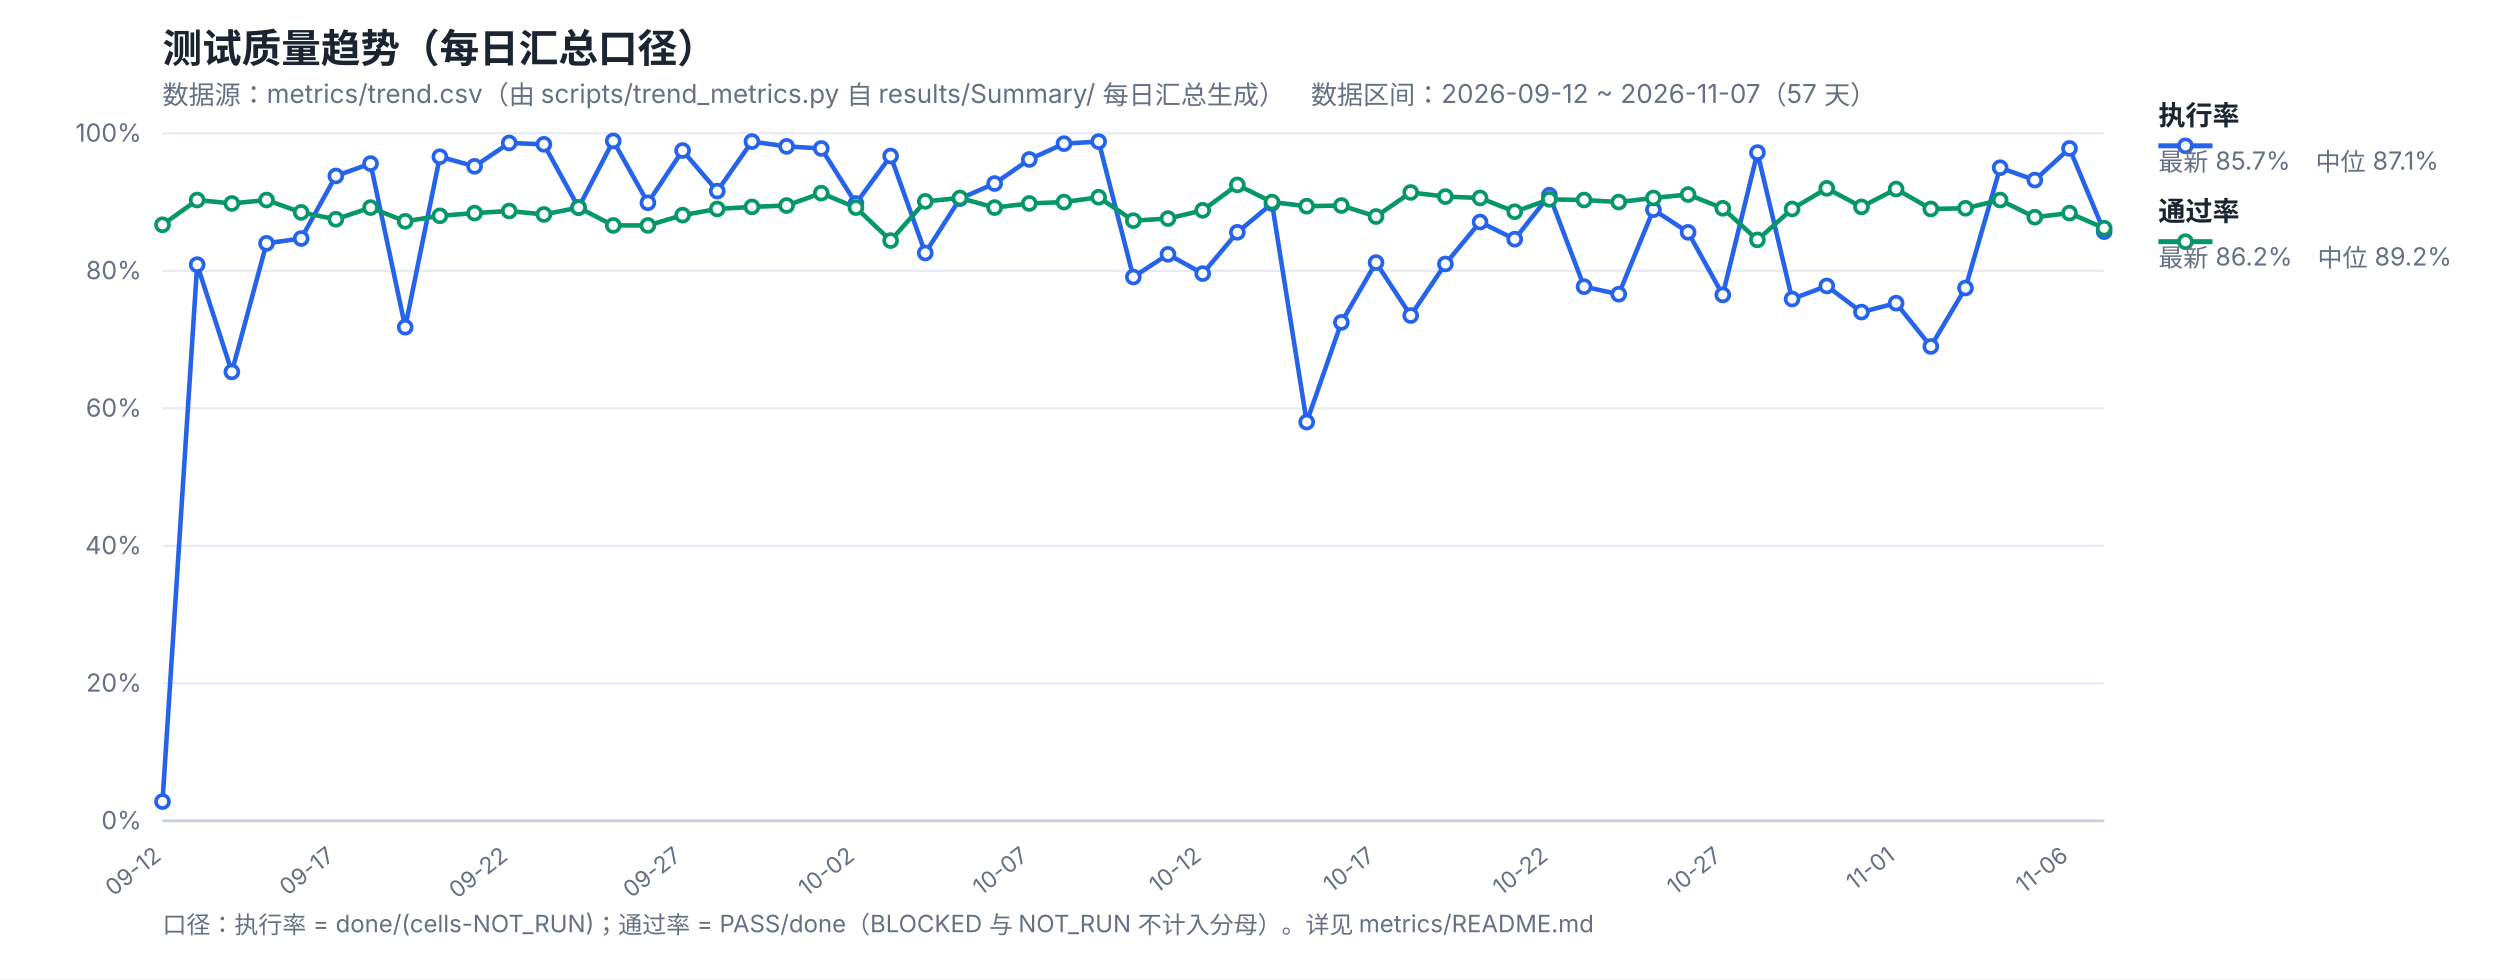
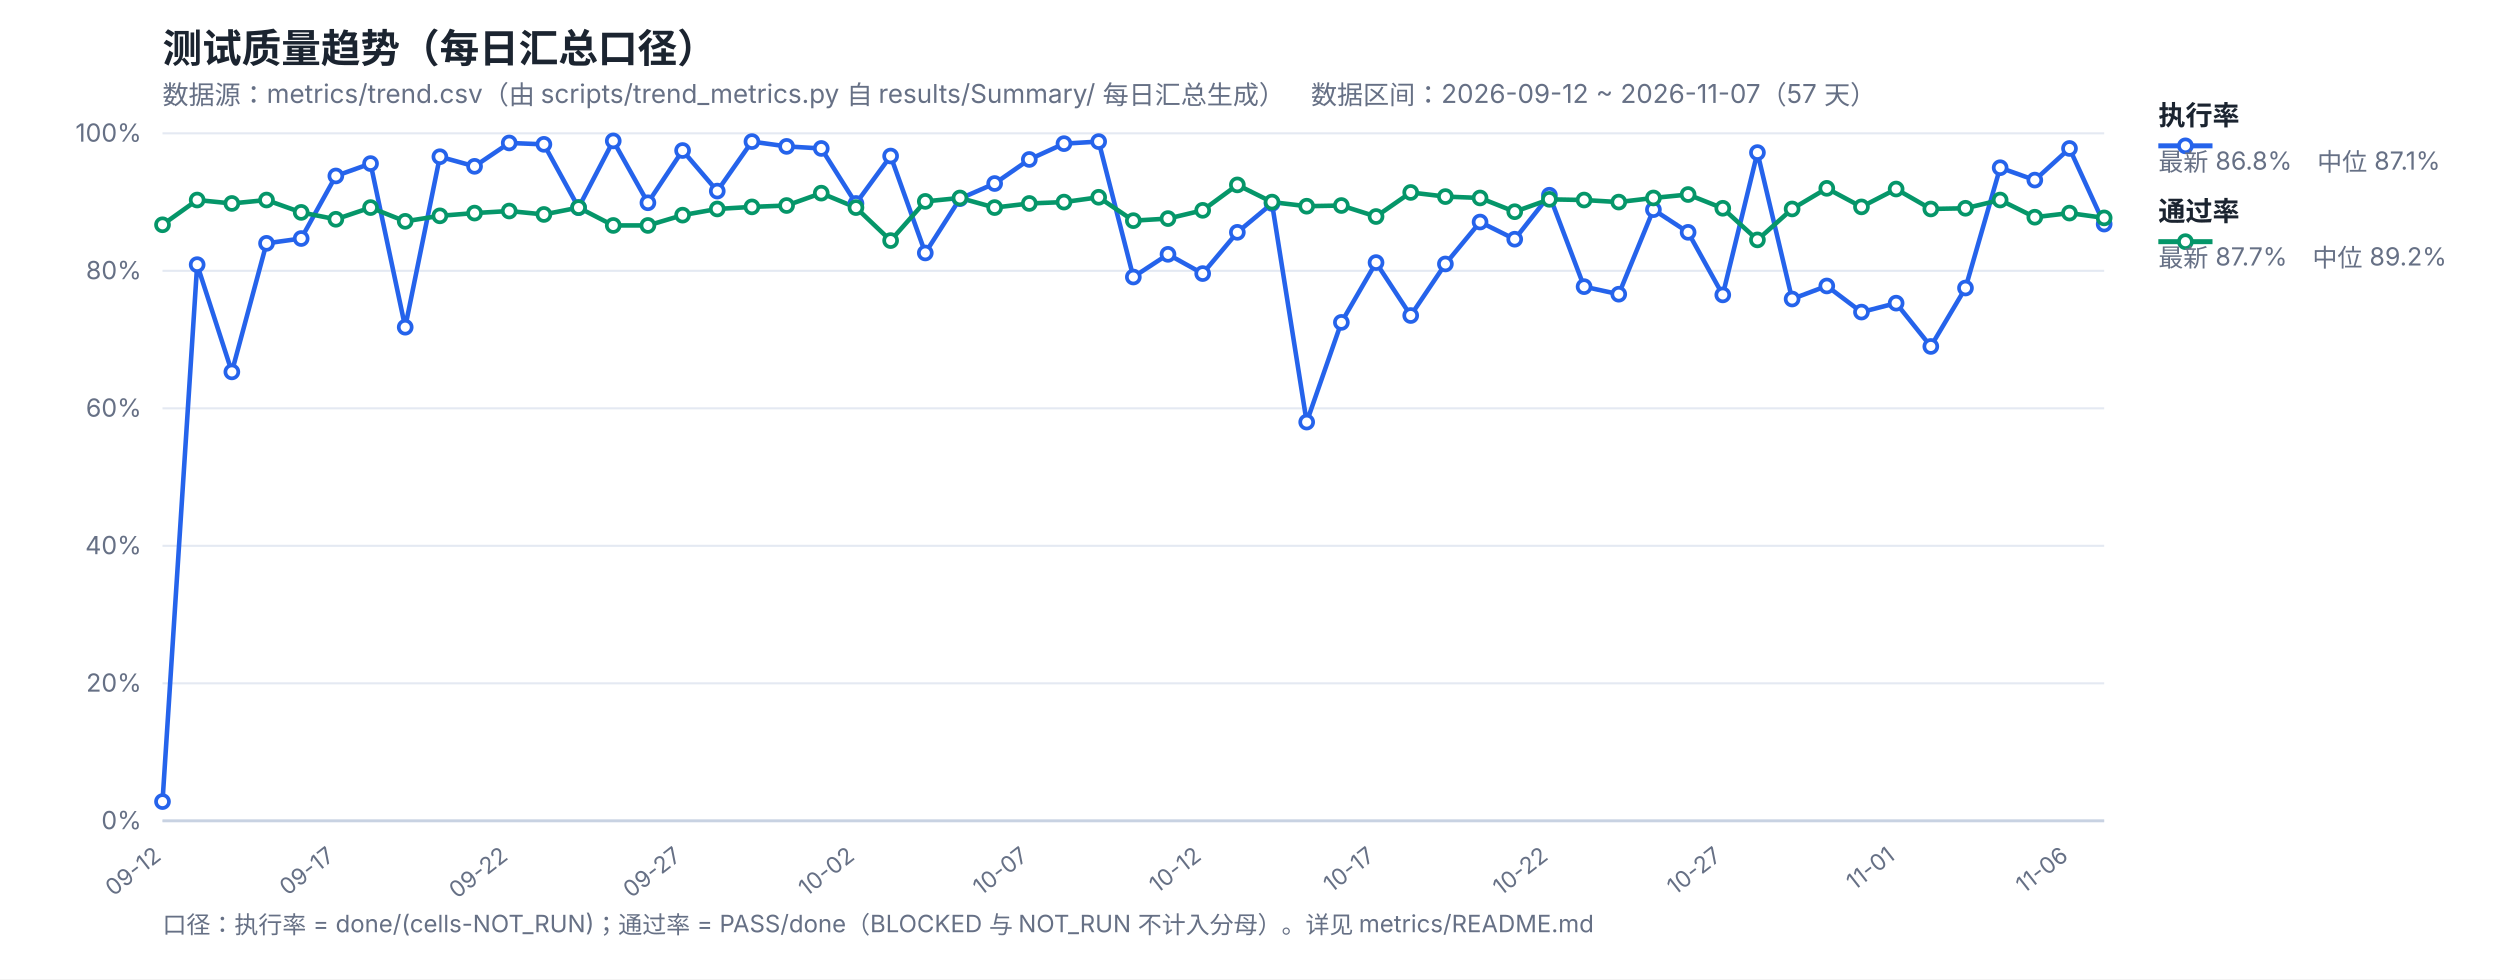
<svg xmlns="http://www.w3.org/2000/svg" width="1200" height="470" viewBox="0 0 1200 470" font-family="-apple-system,Segoe UI,Microsoft YaHei,sans-serif">
  <rect width="1200" height="470" fill="#ffffff" />
  <text x="78" y="30" font-size="19" font-weight="700" fill="#1b2430">测试质量趋势（每日汇总口径）</text>
  <text x="78" y="50" font-size="12.5" fill="#667085">数据源：metrics/trend.csv（由 scripts/trend_metrics.py 自 results/Summary/ 每日汇总生成）　数据区间：2026-09-12 ~ 2026-11-07（57 天）</text>
  <line x1="78" y1="394.0" x2="1010" y2="394.0" stroke="#e4e9f2" stroke-width="1" />
  <text x="68" y="398.0" font-size="12" fill="#667085" text-anchor="end">0%</text>
  <line x1="78" y1="328.0" x2="1010" y2="328.0" stroke="#e4e9f2" stroke-width="1" />
  <text x="68" y="332.0" font-size="12" fill="#667085" text-anchor="end">20%</text>
  <line x1="78" y1="262.0" x2="1010" y2="262.0" stroke="#e4e9f2" stroke-width="1" />
  <text x="68" y="266.0" font-size="12" fill="#667085" text-anchor="end">40%</text>
  <line x1="78" y1="196.0" x2="1010" y2="196.0" stroke="#e4e9f2" stroke-width="1" />
  <text x="68" y="200.0" font-size="12" fill="#667085" text-anchor="end">60%</text>
  <line x1="78" y1="130.0" x2="1010" y2="130.0" stroke="#e4e9f2" stroke-width="1" />
  <text x="68" y="134.0" font-size="12" fill="#667085" text-anchor="end">80%</text>
  <line x1="78" y1="64.0" x2="1010" y2="64.0" stroke="#e4e9f2" stroke-width="1" />
  <text x="68" y="68.0" font-size="12" fill="#667085" text-anchor="end">100%</text>
  <text x="78.0" y="412" font-size="11" fill="#667085" text-anchor="end" transform="rotate(-38 78.0 412)">09-12</text>
  <text x="161.21" y="412" font-size="11" fill="#667085" text-anchor="end" transform="rotate(-38 161.21 412)">09-17</text>
  <text x="244.43" y="412" font-size="11" fill="#667085" text-anchor="end" transform="rotate(-38 244.43 412)">09-22</text>
  <text x="327.64" y="412" font-size="11" fill="#667085" text-anchor="end" transform="rotate(-38 327.64 412)">09-27</text>
  <text x="410.86" y="412" font-size="11" fill="#667085" text-anchor="end" transform="rotate(-38 410.86 412)">10-02</text>
  <text x="494.07" y="412" font-size="11" fill="#667085" text-anchor="end" transform="rotate(-38 494.07 412)">10-07</text>
  <text x="577.29" y="412" font-size="11" fill="#667085" text-anchor="end" transform="rotate(-38 577.29 412)">10-12</text>
  <text x="660.5" y="412" font-size="11" fill="#667085" text-anchor="end" transform="rotate(-38 660.5 412)">10-17</text>
  <text x="743.71" y="412" font-size="11" fill="#667085" text-anchor="end" transform="rotate(-38 743.71 412)">10-22</text>
  <text x="826.93" y="412" font-size="11" fill="#667085" text-anchor="end" transform="rotate(-38 826.93 412)">10-27</text>
  <text x="910.14" y="412" font-size="11" fill="#667085" text-anchor="end" transform="rotate(-38 910.14 412)">11-01</text>
  <text x="993.36" y="412" font-size="11" fill="#667085" text-anchor="end" transform="rotate(-38 993.36 412)">11-06</text>
  <line x1="78" y1="394" x2="1010" y2="394" stroke="#c8d2e2" stroke-width="1.4" />
-   <polyline fill="none" stroke="#2563eb" stroke-width="2.2" stroke-linejoin="round" points="78.0,384.76 94.64,127.03 111.29,178.51 127.93,116.8 144.57,114.49 161.21,84.46 177.86,78.52 194.5,157.06 211.14,75.22 227.79,79.84 244.43,68.62 261.07,69.28 277.71,99.64 294.36,67.63 311.0,97.33 327.64,72.25 344.29,91.72 360.93,67.96 377.57,70.27 394.21,71.26 410.86,97.66 427.5,74.89 444.14,121.42 460.79,95.35 477.43,88.09 494.07,76.54 510.71,68.95 527.36,67.96 544.0,132.97 560.64,122.08 577.29,131.32 593.93,111.52 610.57,97.66 627.21,202.6 643.86,154.75 660.5,126.04 677.14,151.45 693.79,126.7 710.43,106.57 727.07,114.82 743.71,93.7 760.36,137.59 777.0,141.22 793.64,100.63 810.29,111.52 826.93,141.55 843.57,73.24 860.21,143.53 876.86,137.26 893.5,149.8 910.14,145.51 926.79,166.3 943.43,138.25 960.07,80.5 976.71,86.44 993.36,71.26 1010.0,111.19" />
-   <polyline fill="none" stroke="#059669" stroke-width="2.2" stroke-linejoin="round" points="78.0,107.89 94.64,96.01 111.29,97.66 127.93,96.01 144.57,101.95 161.21,105.25 177.86,99.64 194.5,106.24 211.14,103.6 227.79,102.28 244.43,101.29 261.07,102.94 277.71,99.64 294.36,108.22 311.0,108.22 327.64,103.27 344.29,100.3 360.93,99.31 377.57,98.65 394.21,92.71 410.86,99.64 427.5,115.48 444.14,96.67 460.79,95.02 477.43,99.64 494.07,97.66 510.71,97.0 527.36,94.69 544.0,105.91 560.64,104.92 577.29,100.96 593.93,88.75 610.57,97.0 627.21,98.98 643.86,98.65 660.5,103.93 677.14,92.38 693.79,94.36 710.43,95.02 727.07,101.62 743.71,95.68 760.36,96.01 777.0,97.0 793.64,95.02 810.29,93.37 826.93,99.97 843.57,115.15 860.21,100.3 876.86,90.4 893.5,99.31 910.14,90.73 926.79,100.3 943.43,99.97 960.07,96.01 976.71,104.26 993.36,102.28 1010.0,109.54" />
+   <polyline fill="none" stroke="#2563eb" stroke-width="2.2" stroke-linejoin="round" points="78.0,384.76 94.64,127.03 111.29,178.51 127.93,116.8 144.57,114.49 161.21,84.46 177.86,78.52 194.5,157.06 211.14,75.22 227.79,79.84 244.43,68.62 261.07,69.28 277.71,99.64 294.36,67.63 311.0,97.33 327.64,72.25 344.29,91.72 360.93,67.96 377.57,70.27 394.21,71.26 410.86,97.66 427.5,74.89 444.14,121.42 460.79,95.35 477.43,88.09 494.07,76.54 510.71,68.95 527.36,67.96 544.0,132.97 560.64,122.08 577.29,131.32 593.93,111.52 610.57,97.66 627.21,202.6 643.86,154.75 660.5,126.04 677.14,151.45 693.79,126.7 710.43,106.57 727.07,114.82 743.71,93.7 760.36,137.59 777.0,141.22 793.64,100.63 810.29,111.52 826.93,141.55 843.57,73.24 860.21,143.53 876.86,137.26 893.5,149.8 910.14,145.51 926.79,166.3 943.43,138.25 960.07,80.5 976.71,86.44 993.36,71.26 1010.0,107.56" />
+   <polyline fill="none" stroke="#059669" stroke-width="2.2" stroke-linejoin="round" points="78.0,107.89 94.64,96.01 111.29,97.66 127.93,96.01 144.57,101.95 161.21,105.25 177.86,99.64 194.5,106.24 211.14,103.6 227.79,102.28 244.43,101.29 261.07,102.94 277.71,99.64 294.36,108.22 311.0,108.22 327.64,103.27 344.29,100.3 360.93,99.31 377.57,98.65 394.21,92.71 410.86,99.64 427.5,115.48 444.14,96.67 460.79,95.02 477.43,99.64 494.07,97.66 510.71,97.0 527.36,94.69 544.0,105.91 560.64,104.92 577.29,100.96 593.93,88.75 610.57,97.0 627.21,98.98 643.86,98.65 660.5,103.93 677.14,92.38 693.79,94.36 710.43,95.02 727.07,101.62 743.71,95.68 760.36,96.01 777.0,97.0 793.64,95.02 810.29,93.37 826.93,99.97 843.57,115.15 860.21,100.3 876.86,90.4 893.5,99.31 910.14,90.73 926.79,100.3 943.43,99.97 960.07,96.01 976.71,104.26 993.36,102.28 1010.0,104.59" />
  <circle cx="78.0" cy="384.76" r="3.1" fill="#fff" stroke="#2563eb" stroke-width="1.8" />
  <circle cx="94.64" cy="127.03" r="3.1" fill="#fff" stroke="#2563eb" stroke-width="1.8" />
  <circle cx="111.29" cy="178.51" r="3.1" fill="#fff" stroke="#2563eb" stroke-width="1.8" />
  <circle cx="127.93" cy="116.8" r="3.1" fill="#fff" stroke="#2563eb" stroke-width="1.8" />
  <circle cx="144.57" cy="114.49" r="3.1" fill="#fff" stroke="#2563eb" stroke-width="1.8" />
  <circle cx="161.21" cy="84.46" r="3.1" fill="#fff" stroke="#2563eb" stroke-width="1.8" />
  <circle cx="177.86" cy="78.52" r="3.1" fill="#fff" stroke="#2563eb" stroke-width="1.8" />
  <circle cx="194.5" cy="157.06" r="3.1" fill="#fff" stroke="#2563eb" stroke-width="1.8" />
  <circle cx="211.14" cy="75.22" r="3.1" fill="#fff" stroke="#2563eb" stroke-width="1.8" />
  <circle cx="227.79" cy="79.84" r="3.1" fill="#fff" stroke="#2563eb" stroke-width="1.8" />
  <circle cx="244.43" cy="68.62" r="3.1" fill="#fff" stroke="#2563eb" stroke-width="1.8" />
  <circle cx="261.07" cy="69.28" r="3.1" fill="#fff" stroke="#2563eb" stroke-width="1.8" />
  <circle cx="277.71" cy="99.64" r="3.1" fill="#fff" stroke="#2563eb" stroke-width="1.8" />
  <circle cx="294.36" cy="67.63" r="3.1" fill="#fff" stroke="#2563eb" stroke-width="1.8" />
  <circle cx="311.0" cy="97.33" r="3.1" fill="#fff" stroke="#2563eb" stroke-width="1.8" />
  <circle cx="327.64" cy="72.25" r="3.1" fill="#fff" stroke="#2563eb" stroke-width="1.8" />
  <circle cx="344.29" cy="91.72" r="3.1" fill="#fff" stroke="#2563eb" stroke-width="1.8" />
  <circle cx="360.93" cy="67.96" r="3.1" fill="#fff" stroke="#2563eb" stroke-width="1.8" />
  <circle cx="377.57" cy="70.27" r="3.1" fill="#fff" stroke="#2563eb" stroke-width="1.8" />
  <circle cx="394.21" cy="71.26" r="3.1" fill="#fff" stroke="#2563eb" stroke-width="1.8" />
  <circle cx="410.86" cy="97.66" r="3.1" fill="#fff" stroke="#2563eb" stroke-width="1.8" />
  <circle cx="427.5" cy="74.89" r="3.1" fill="#fff" stroke="#2563eb" stroke-width="1.8" />
  <circle cx="444.14" cy="121.42" r="3.1" fill="#fff" stroke="#2563eb" stroke-width="1.8" />
  <circle cx="460.79" cy="95.35" r="3.1" fill="#fff" stroke="#2563eb" stroke-width="1.8" />
  <circle cx="477.43" cy="88.09" r="3.1" fill="#fff" stroke="#2563eb" stroke-width="1.8" />
  <circle cx="494.07" cy="76.54" r="3.1" fill="#fff" stroke="#2563eb" stroke-width="1.8" />
  <circle cx="510.71" cy="68.95" r="3.1" fill="#fff" stroke="#2563eb" stroke-width="1.8" />
  <circle cx="527.36" cy="67.96" r="3.1" fill="#fff" stroke="#2563eb" stroke-width="1.8" />
  <circle cx="544.0" cy="132.97" r="3.1" fill="#fff" stroke="#2563eb" stroke-width="1.8" />
  <circle cx="560.64" cy="122.08" r="3.1" fill="#fff" stroke="#2563eb" stroke-width="1.8" />
  <circle cx="577.29" cy="131.32" r="3.1" fill="#fff" stroke="#2563eb" stroke-width="1.8" />
  <circle cx="593.93" cy="111.52" r="3.1" fill="#fff" stroke="#2563eb" stroke-width="1.8" />
  <circle cx="610.57" cy="97.66" r="3.1" fill="#fff" stroke="#2563eb" stroke-width="1.8" />
  <circle cx="627.21" cy="202.6" r="3.1" fill="#fff" stroke="#2563eb" stroke-width="1.8" />
  <circle cx="643.86" cy="154.75" r="3.1" fill="#fff" stroke="#2563eb" stroke-width="1.8" />
  <circle cx="660.5" cy="126.04" r="3.1" fill="#fff" stroke="#2563eb" stroke-width="1.8" />
  <circle cx="677.14" cy="151.45" r="3.1" fill="#fff" stroke="#2563eb" stroke-width="1.8" />
  <circle cx="693.79" cy="126.7" r="3.1" fill="#fff" stroke="#2563eb" stroke-width="1.8" />
  <circle cx="710.43" cy="106.57" r="3.1" fill="#fff" stroke="#2563eb" stroke-width="1.8" />
  <circle cx="727.07" cy="114.82" r="3.1" fill="#fff" stroke="#2563eb" stroke-width="1.8" />
  <circle cx="743.71" cy="93.7" r="3.1" fill="#fff" stroke="#2563eb" stroke-width="1.8" />
  <circle cx="760.36" cy="137.59" r="3.1" fill="#fff" stroke="#2563eb" stroke-width="1.8" />
  <circle cx="777.0" cy="141.22" r="3.1" fill="#fff" stroke="#2563eb" stroke-width="1.8" />
  <circle cx="793.64" cy="100.63" r="3.1" fill="#fff" stroke="#2563eb" stroke-width="1.8" />
  <circle cx="810.29" cy="111.52" r="3.1" fill="#fff" stroke="#2563eb" stroke-width="1.8" />
  <circle cx="826.93" cy="141.55" r="3.1" fill="#fff" stroke="#2563eb" stroke-width="1.8" />
  <circle cx="843.57" cy="73.24" r="3.1" fill="#fff" stroke="#2563eb" stroke-width="1.8" />
  <circle cx="860.21" cy="143.53" r="3.1" fill="#fff" stroke="#2563eb" stroke-width="1.8" />
  <circle cx="876.86" cy="137.26" r="3.1" fill="#fff" stroke="#2563eb" stroke-width="1.8" />
  <circle cx="893.5" cy="149.8" r="3.1" fill="#fff" stroke="#2563eb" stroke-width="1.8" />
  <circle cx="910.14" cy="145.51" r="3.1" fill="#fff" stroke="#2563eb" stroke-width="1.8" />
  <circle cx="926.79" cy="166.3" r="3.1" fill="#fff" stroke="#2563eb" stroke-width="1.8" />
  <circle cx="943.43" cy="138.25" r="3.1" fill="#fff" stroke="#2563eb" stroke-width="1.8" />
  <circle cx="960.07" cy="80.5" r="3.1" fill="#fff" stroke="#2563eb" stroke-width="1.8" />
  <circle cx="976.71" cy="86.44" r="3.1" fill="#fff" stroke="#2563eb" stroke-width="1.8" />
  <circle cx="993.36" cy="71.26" r="3.1" fill="#fff" stroke="#2563eb" stroke-width="1.8" />
-   <circle cx="1010.0" cy="111.19" r="3.1" fill="#fff" stroke="#2563eb" stroke-width="1.8" />
+   <circle cx="1010.0" cy="107.56" r="3.1" fill="#fff" stroke="#2563eb" stroke-width="1.8" />
  <circle cx="78.0" cy="107.89" r="3.1" fill="#fff" stroke="#059669" stroke-width="1.8" />
  <circle cx="94.64" cy="96.01" r="3.1" fill="#fff" stroke="#059669" stroke-width="1.8" />
  <circle cx="111.29" cy="97.66" r="3.1" fill="#fff" stroke="#059669" stroke-width="1.8" />
  <circle cx="127.93" cy="96.01" r="3.1" fill="#fff" stroke="#059669" stroke-width="1.8" />
  <circle cx="144.57" cy="101.95" r="3.1" fill="#fff" stroke="#059669" stroke-width="1.8" />
  <circle cx="161.21" cy="105.25" r="3.1" fill="#fff" stroke="#059669" stroke-width="1.8" />
  <circle cx="177.86" cy="99.64" r="3.1" fill="#fff" stroke="#059669" stroke-width="1.8" />
  <circle cx="194.5" cy="106.24" r="3.1" fill="#fff" stroke="#059669" stroke-width="1.8" />
  <circle cx="211.14" cy="103.6" r="3.1" fill="#fff" stroke="#059669" stroke-width="1.8" />
  <circle cx="227.79" cy="102.28" r="3.1" fill="#fff" stroke="#059669" stroke-width="1.8" />
  <circle cx="244.43" cy="101.29" r="3.1" fill="#fff" stroke="#059669" stroke-width="1.8" />
  <circle cx="261.07" cy="102.94" r="3.1" fill="#fff" stroke="#059669" stroke-width="1.8" />
  <circle cx="277.71" cy="99.64" r="3.1" fill="#fff" stroke="#059669" stroke-width="1.8" />
  <circle cx="294.36" cy="108.22" r="3.1" fill="#fff" stroke="#059669" stroke-width="1.8" />
  <circle cx="311.0" cy="108.22" r="3.1" fill="#fff" stroke="#059669" stroke-width="1.8" />
  <circle cx="327.64" cy="103.27" r="3.1" fill="#fff" stroke="#059669" stroke-width="1.8" />
  <circle cx="344.29" cy="100.3" r="3.1" fill="#fff" stroke="#059669" stroke-width="1.8" />
  <circle cx="360.93" cy="99.31" r="3.1" fill="#fff" stroke="#059669" stroke-width="1.8" />
  <circle cx="377.57" cy="98.65" r="3.1" fill="#fff" stroke="#059669" stroke-width="1.8" />
  <circle cx="394.21" cy="92.71" r="3.1" fill="#fff" stroke="#059669" stroke-width="1.8" />
  <circle cx="410.86" cy="99.64" r="3.1" fill="#fff" stroke="#059669" stroke-width="1.8" />
  <circle cx="427.5" cy="115.48" r="3.1" fill="#fff" stroke="#059669" stroke-width="1.8" />
  <circle cx="444.14" cy="96.67" r="3.1" fill="#fff" stroke="#059669" stroke-width="1.8" />
  <circle cx="460.79" cy="95.02" r="3.1" fill="#fff" stroke="#059669" stroke-width="1.8" />
  <circle cx="477.43" cy="99.64" r="3.1" fill="#fff" stroke="#059669" stroke-width="1.8" />
  <circle cx="494.07" cy="97.66" r="3.1" fill="#fff" stroke="#059669" stroke-width="1.8" />
  <circle cx="510.71" cy="97.0" r="3.1" fill="#fff" stroke="#059669" stroke-width="1.8" />
  <circle cx="527.36" cy="94.69" r="3.1" fill="#fff" stroke="#059669" stroke-width="1.8" />
  <circle cx="544.0" cy="105.91" r="3.1" fill="#fff" stroke="#059669" stroke-width="1.8" />
  <circle cx="560.64" cy="104.92" r="3.1" fill="#fff" stroke="#059669" stroke-width="1.8" />
  <circle cx="577.29" cy="100.96" r="3.1" fill="#fff" stroke="#059669" stroke-width="1.8" />
  <circle cx="593.93" cy="88.75" r="3.1" fill="#fff" stroke="#059669" stroke-width="1.8" />
  <circle cx="610.57" cy="97.0" r="3.1" fill="#fff" stroke="#059669" stroke-width="1.8" />
  <circle cx="627.21" cy="98.98" r="3.1" fill="#fff" stroke="#059669" stroke-width="1.8" />
  <circle cx="643.86" cy="98.65" r="3.1" fill="#fff" stroke="#059669" stroke-width="1.8" />
  <circle cx="660.5" cy="103.93" r="3.1" fill="#fff" stroke="#059669" stroke-width="1.8" />
  <circle cx="677.14" cy="92.38" r="3.1" fill="#fff" stroke="#059669" stroke-width="1.8" />
  <circle cx="693.79" cy="94.36" r="3.1" fill="#fff" stroke="#059669" stroke-width="1.8" />
  <circle cx="710.43" cy="95.02" r="3.1" fill="#fff" stroke="#059669" stroke-width="1.8" />
  <circle cx="727.07" cy="101.62" r="3.1" fill="#fff" stroke="#059669" stroke-width="1.8" />
  <circle cx="743.71" cy="95.68" r="3.1" fill="#fff" stroke="#059669" stroke-width="1.8" />
  <circle cx="760.36" cy="96.01" r="3.1" fill="#fff" stroke="#059669" stroke-width="1.8" />
  <circle cx="777.0" cy="97.0" r="3.1" fill="#fff" stroke="#059669" stroke-width="1.8" />
  <circle cx="793.64" cy="95.02" r="3.1" fill="#fff" stroke="#059669" stroke-width="1.8" />
  <circle cx="810.29" cy="93.37" r="3.1" fill="#fff" stroke="#059669" stroke-width="1.8" />
  <circle cx="826.93" cy="99.97" r="3.1" fill="#fff" stroke="#059669" stroke-width="1.8" />
  <circle cx="843.57" cy="115.15" r="3.1" fill="#fff" stroke="#059669" stroke-width="1.8" />
  <circle cx="860.21" cy="100.3" r="3.1" fill="#fff" stroke="#059669" stroke-width="1.8" />
  <circle cx="876.86" cy="90.4" r="3.1" fill="#fff" stroke="#059669" stroke-width="1.8" />
  <circle cx="893.5" cy="99.31" r="3.1" fill="#fff" stroke="#059669" stroke-width="1.8" />
  <circle cx="910.14" cy="90.73" r="3.1" fill="#fff" stroke="#059669" stroke-width="1.8" />
  <circle cx="926.79" cy="100.3" r="3.1" fill="#fff" stroke="#059669" stroke-width="1.8" />
  <circle cx="943.43" cy="99.97" r="3.1" fill="#fff" stroke="#059669" stroke-width="1.8" />
  <circle cx="960.07" cy="96.01" r="3.1" fill="#fff" stroke="#059669" stroke-width="1.8" />
  <circle cx="976.71" cy="104.26" r="3.1" fill="#fff" stroke="#059669" stroke-width="1.8" />
  <circle cx="993.36" cy="102.28" r="3.1" fill="#fff" stroke="#059669" stroke-width="1.8" />
-   <circle cx="1010.0" cy="109.54" r="3.1" fill="#fff" stroke="#059669" stroke-width="1.8" />
+   <circle cx="1010.0" cy="104.59" r="3.1" fill="#fff" stroke="#059669" stroke-width="1.8" />
  <line x1="1036" y1="70" x2="1062" y2="70" stroke="#2563eb" stroke-width="2.4" />
  <circle cx="1049" cy="70" r="3.1" fill="#fff" stroke="#2563eb" stroke-width="1.8" />
  <text x="1036" y="60" font-size="13" font-weight="600" fill="#1b2430">执行率</text>
-   <text x="1036" y="82" font-size="12" fill="#667085">最新 85.7%　中位 87.1%</text>
+   <text x="1036" y="82" font-size="12" fill="#667085">最新 86.8%　中位 87.1%</text>
  <line x1="1036" y1="116" x2="1062" y2="116" stroke="#059669" stroke-width="2.4" />
  <circle cx="1049" cy="116" r="3.1" fill="#fff" stroke="#059669" stroke-width="1.8" />
  <text x="1036" y="106" font-size="13" font-weight="600" fill="#1b2430">通过率</text>
-   <text x="1036" y="128" font-size="12" fill="#667085">最新 86.2%　中位 89.2%</text>
+   <text x="1036" y="128" font-size="12" fill="#667085">最新 87.7%　中位 89.2%</text>
  <text x="78" y="448" font-size="11.5" fill="#667085">口径：执行率 = done/(cells-NOT_RUN)；通过率 = PASS/done（BLOCKED 与 NOT_RUN 不计入分母）。详见 metrics/README.md</text>
</svg>
